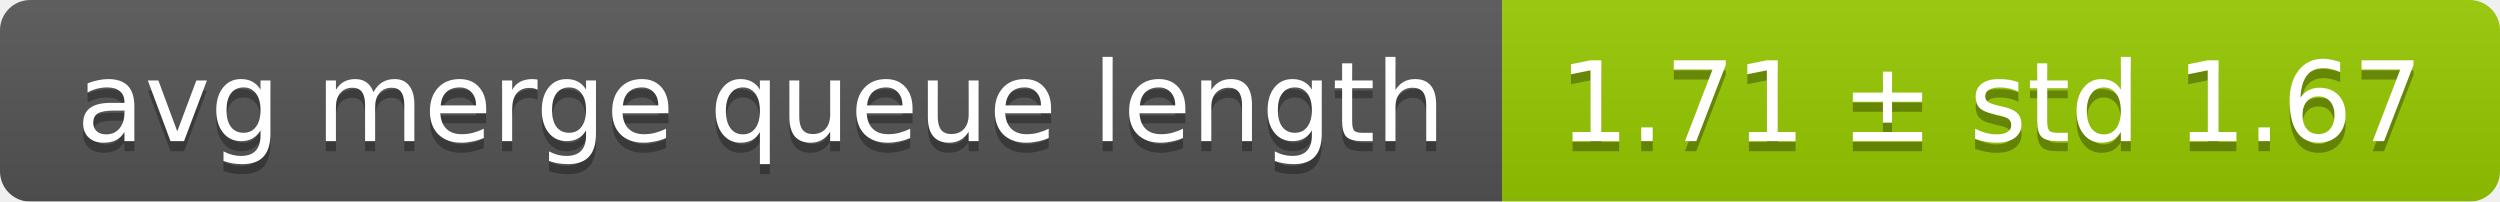
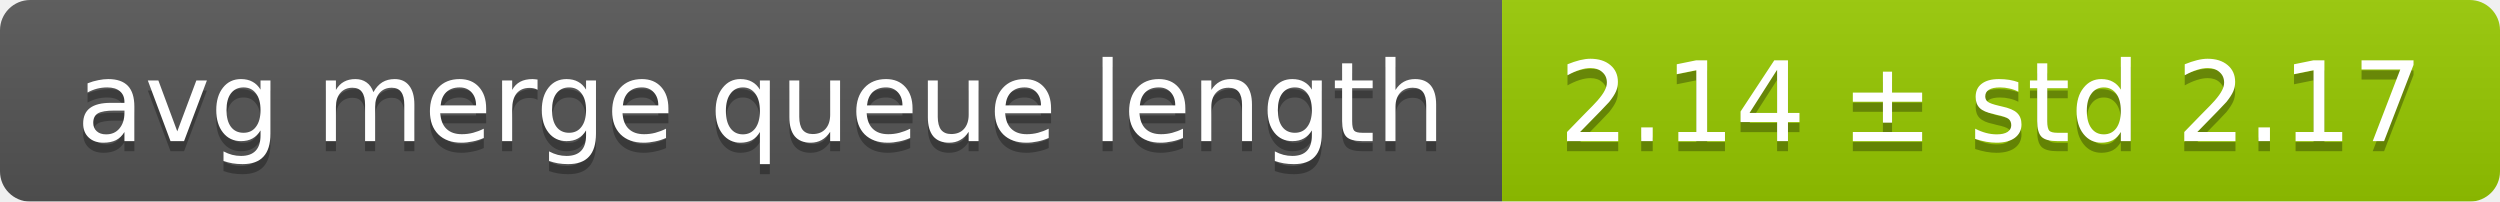
<svg xmlns="http://www.w3.org/2000/svg" width="248" height="20">
  <linearGradient id="smooth" x2="0" y2="100%">
    <stop offset="0" stop-color="#bbb" stop-opacity=".1" />
    <stop offset="1" stop-opacity=".1" />
  </linearGradient>
  <mask id="round">
    <rect width="248" height="20" rx="3" fill="#fff" />
  </mask>
  <g mask="url(#round)">
    <rect width="149" height="20" fill="#555" />
    <rect x="149" width="99" height="20" fill="#97ca00" />
    <rect width="248" height="20" fill="url(#smooth)" />
  </g>
  <g fill="#fff" text-anchor="middle" font-family="DejaVu Sans,Verdana,Geneva,sans-serif" font-size="11">
    <text x="75.5" y="15" fill="#010101" fill-opacity=".3">avg merge queue length</text>
    <text x="75.5" y="14">avg merge queue length</text>
-     <text x="197.5" y="15" fill="#010101" fill-opacity=".3">1.71 ± std 1.67</text>
-     <text x="197.5" y="14">1.71 ± std 1.67</text>
+     <text x="197.5" y="15" fill="#010101" fill-opacity=".3">2.14 ± std 2.17</text>
+     <text x="197.5" y="14">2.14 ± std 2.17</text>
  </g>
</svg>
